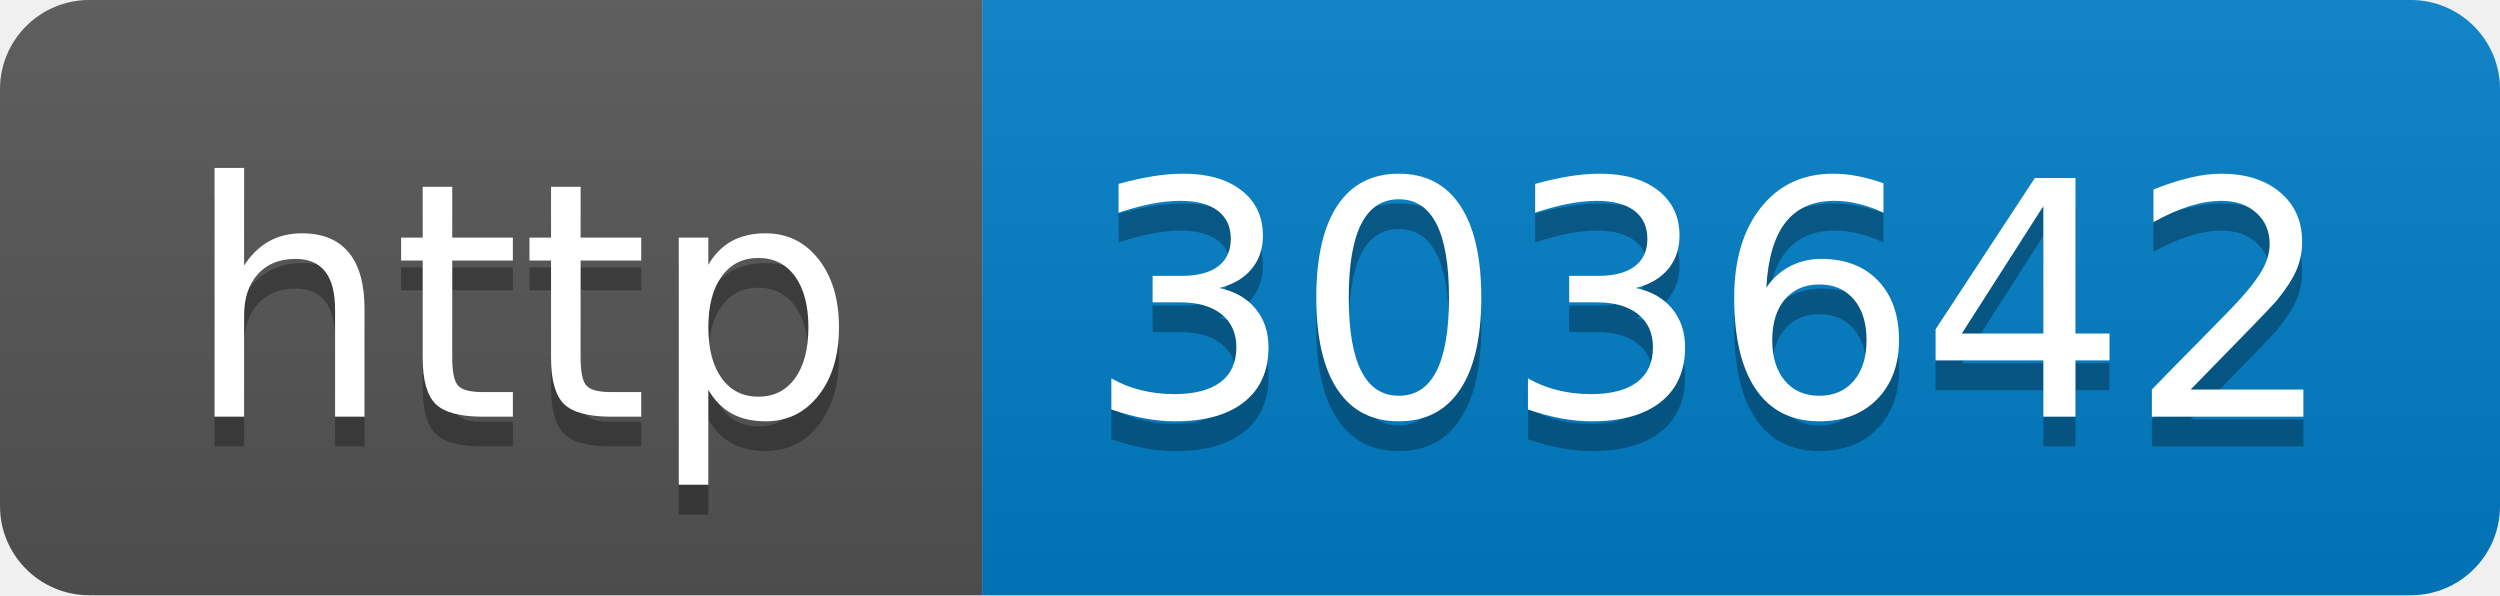
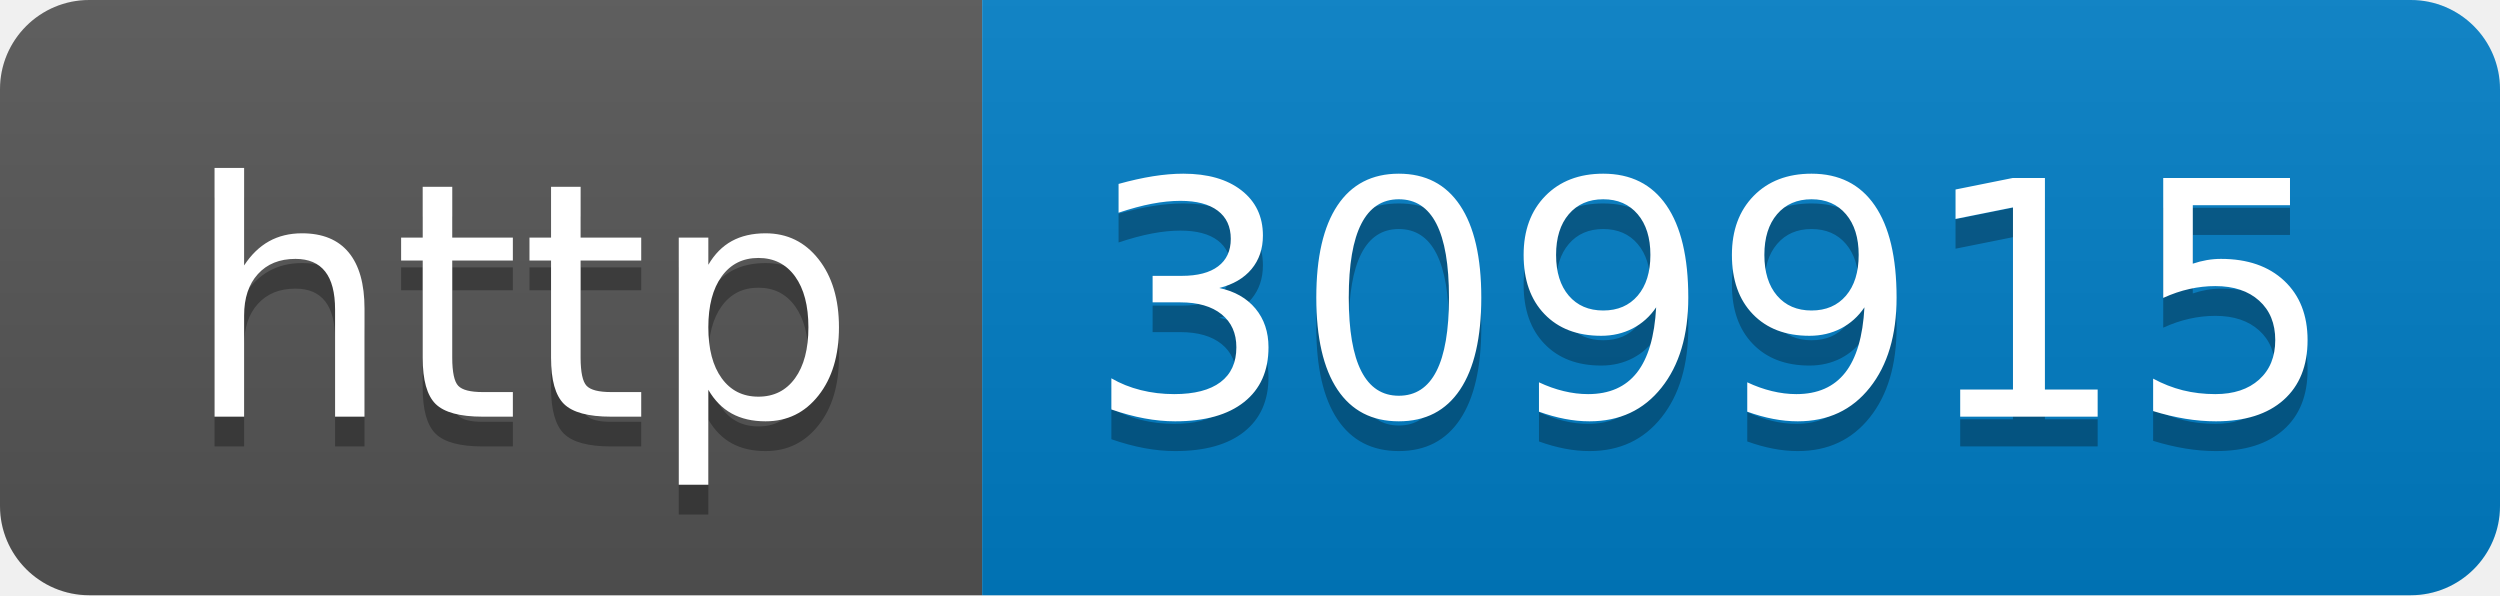
- <svg xmlns="http://www.w3.org/2000/svg" width="84" height="20" role="img" aria-label="http: 303642">
+ <svg xmlns="http://www.w3.org/2000/svg" width="84" height="20" role="img" aria-label="http: 309915">
  <linearGradient id="s" x2="0" y2="100%">
    <stop offset="0" stop-color="#bbb" stop-opacity=".1" />
    <stop offset="1" stop-opacity=".1" />
  </linearGradient>
  <clipPath id="r">
    <rect width="84" height="20" rx="3" fill="#fff" />
  </clipPath>
  <g clip-path="url(#r)">
    <rect width="33" height="20" fill="#555" />
    <rect x="33" width="51" height="20" fill="#007ec6" />
    <rect width="84" height="20" fill="url(#s)" />
  </g>
  <g fill="#fff" text-anchor="middle" font-family="Verdana,Geneva,DejaVu Sans,sans-serif" text-rendering="geometricPrecision" font-size="110">
    <text aria-hidden="true" x="175" y="150" fill="#010101" fill-opacity=".3" transform="scale(.1)" textLength="230">http</text>
    <text x="175" y="140" transform="scale(.1)" fill="#fff" textLength="230">http</text>
-     <text aria-hidden="true" x="575" y="150" fill="#010101" fill-opacity=".3" transform="scale(.1)" textLength="410">303642</text>
-     <text x="575" y="140" transform="scale(.1)" fill="#fff" textLength="410">303642</text>
+     <text aria-hidden="true" x="575" y="150" fill="#010101" fill-opacity=".3" transform="scale(.1)" textLength="410">309915</text>
+     <text x="575" y="140" transform="scale(.1)" fill="#fff" textLength="410">309915</text>
  </g>
</svg>
